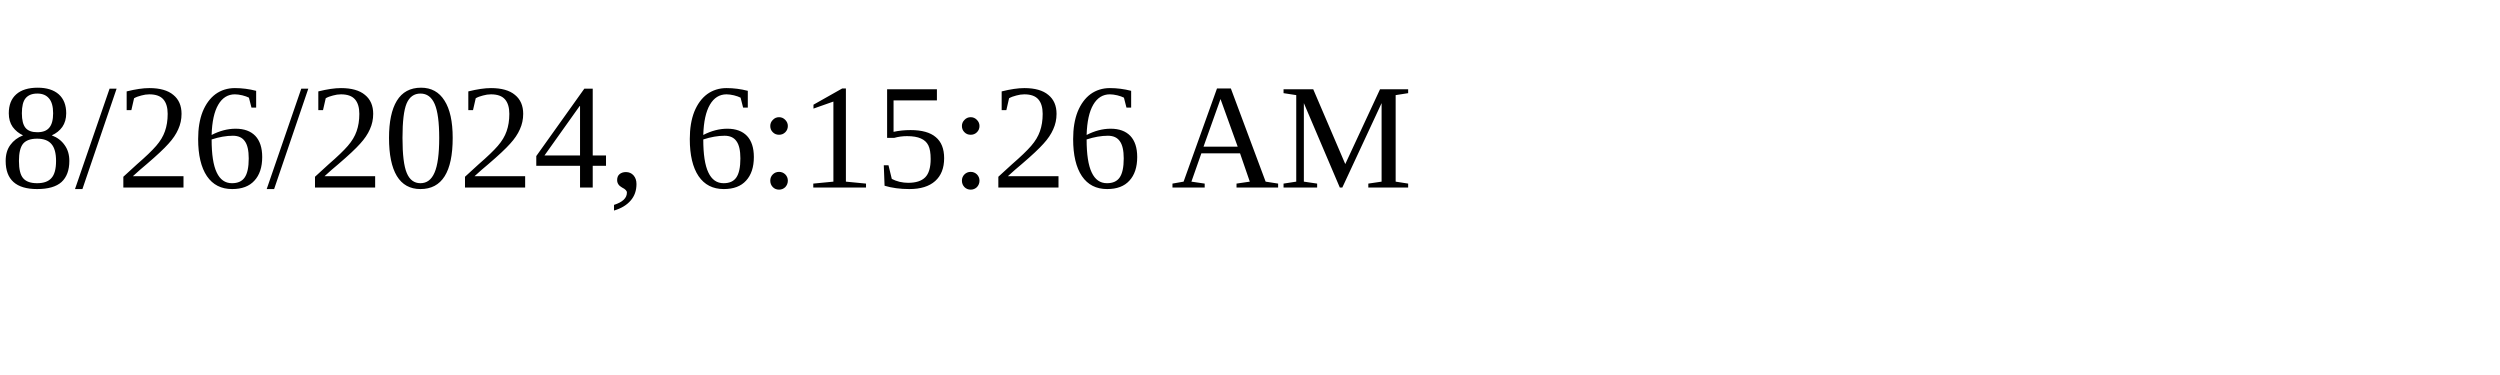
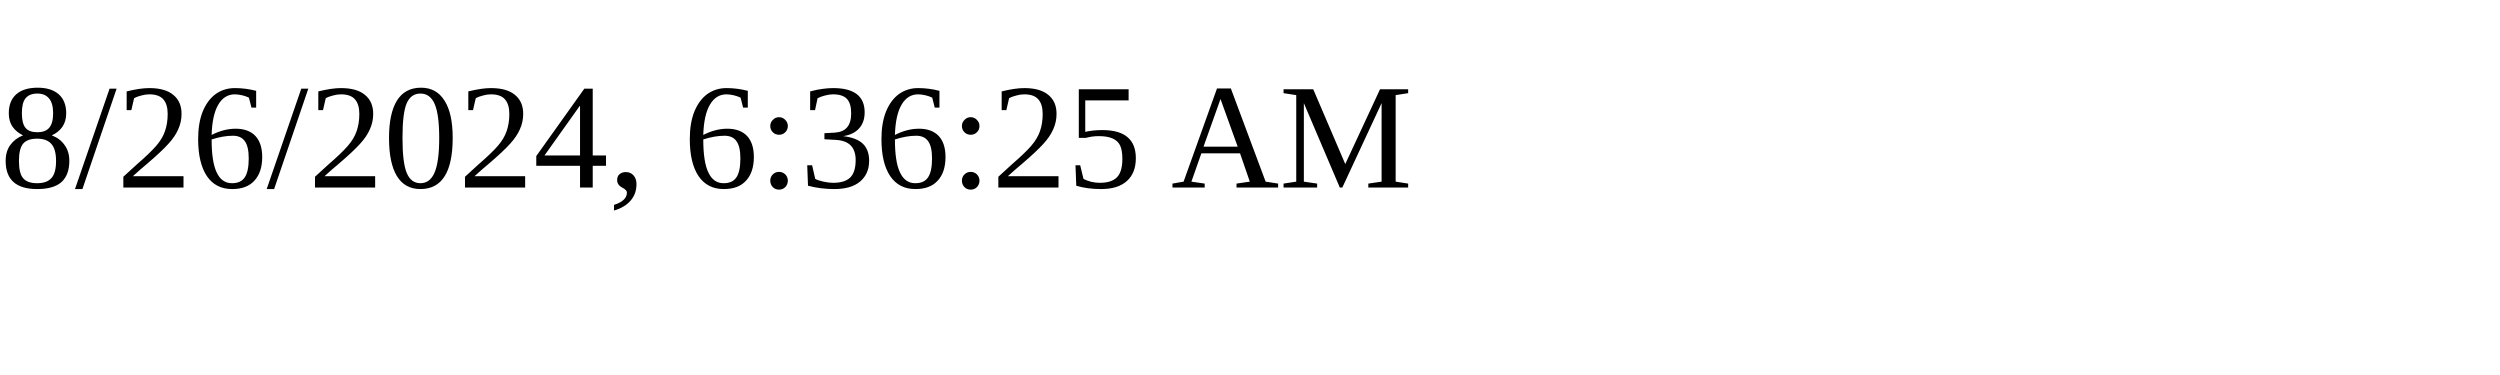
<svg xmlns="http://www.w3.org/2000/svg" height="30" width="200">
-   <text x="0" y="15">8/26/2024, 6:15:26 AM</text>
+   <text x="0" y="15">8/26/2024, 6:36:25 AM</text>
</svg>
